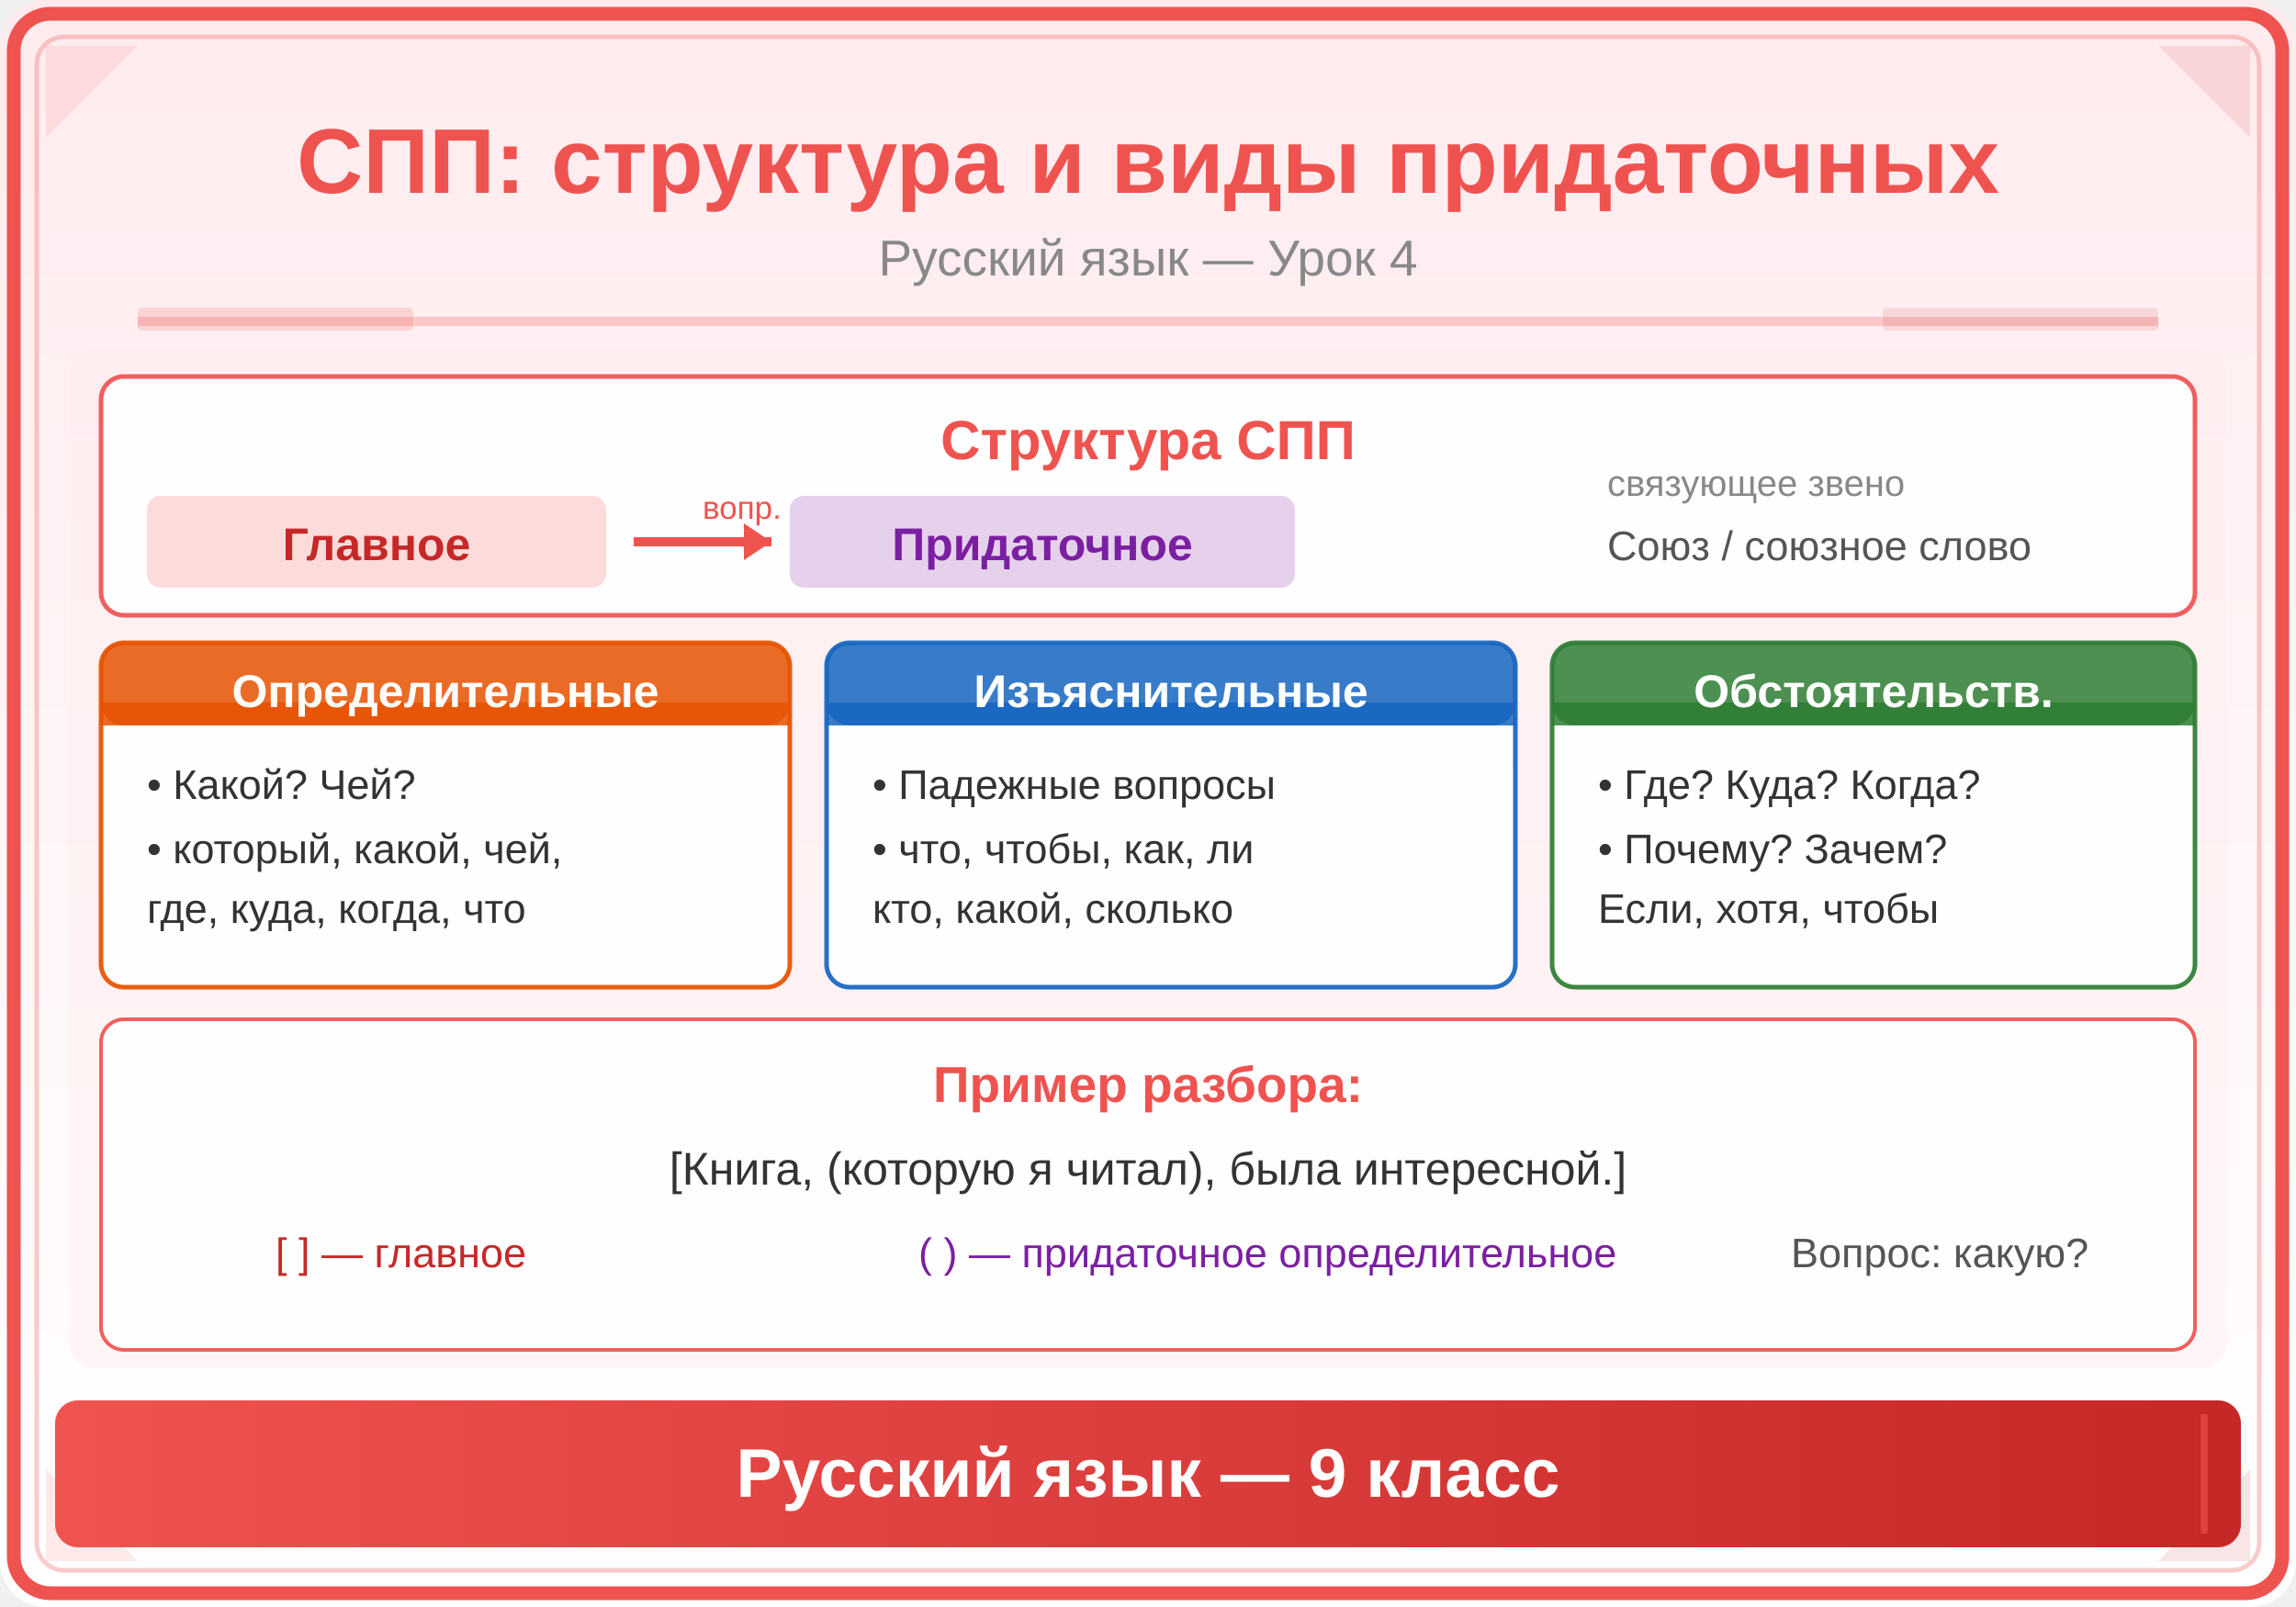
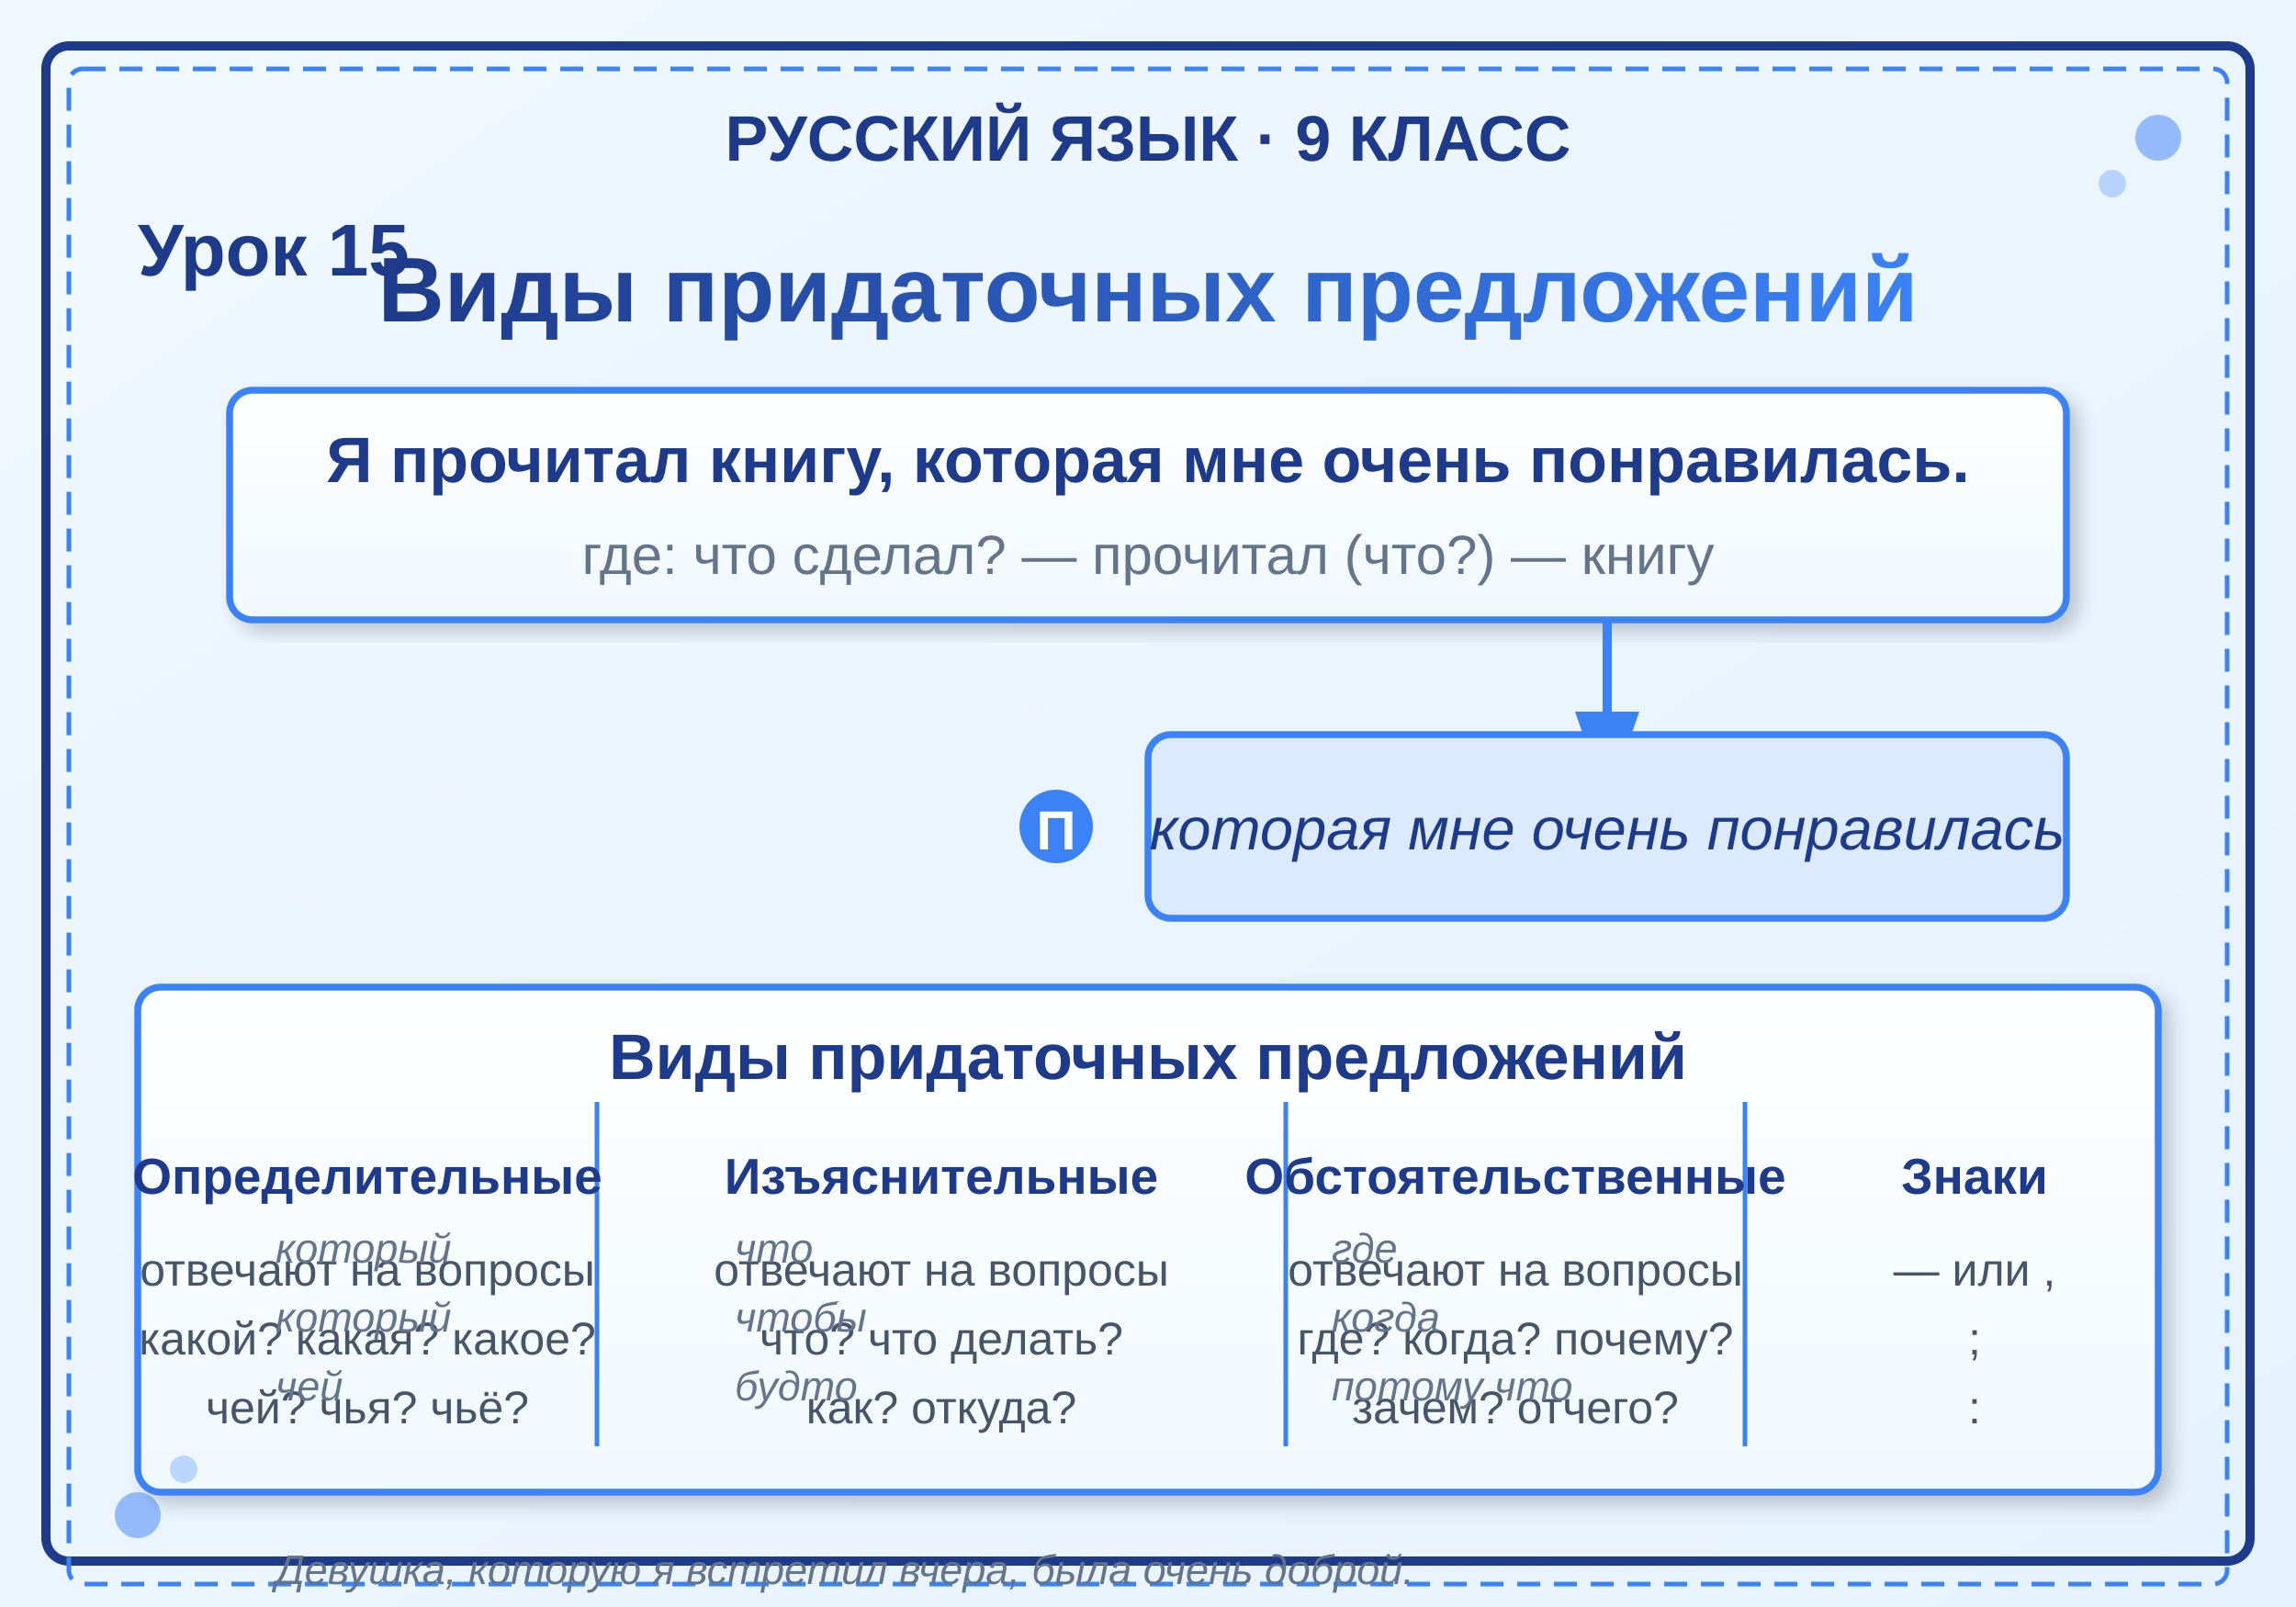
<svg xmlns="http://www.w3.org/2000/svg" viewBox="0 0 500 350">
  <defs>
-     <linearGradient id="bg" x1="0" y1="0" x2="0" y2="1">
-       <stop offset="0%" stop-color="#FFEBEE" />
-       <stop offset="100%" stop-color="#FFFFFF" />
+     <linearGradient id="bgGrad" x1="0%" y1="0%" x2="100%" y2="100%">
+       <stop offset="0%" style="stop-color:#f0f8ff;stop-opacity:1" />
+       <stop offset="100%" style="stop-color:#e6f2ff;stop-opacity:1" />
    </linearGradient>
-     <linearGradient id="panel" x1="0" y1="0" x2="1" y2="0">
-       <stop offset="0%" stop-color="#EF5350" />
-       <stop offset="100%" stop-color="#C62828" />
+     <linearGradient id="titleGrad" x1="0%" y1="0%" x2="100%" y2="0%">
+       <stop offset="0%" style="stop-color:#1e3a8a;stop-opacity:1" />
+       <stop offset="100%" style="stop-color:#3b82f6;stop-opacity:1" />
    </linearGradient>
-     <linearGradient id="accent" x1="0" y1="0" x2="1" y2="1">
-       <stop offset="0%" stop-color="#EF9A9A" />
-       <stop offset="100%" stop-color="#EF5350" />
+     <linearGradient id="boxGrad" x1="0%" y1="0%" x2="0%" y2="100%">
+       <stop offset="0%" style="stop-color:#ffffff;stop-opacity:1" />
+       <stop offset="100%" style="stop-color:#f0f9ff;stop-opacity:1" />
    </linearGradient>
+     <filter id="shadow">
+       <feDropShadow dx="2" dy="2" stdDeviation="2" flood-opacity="0.2" />
+     </filter>
  </defs>
-   <rect width="500" height="350" fill="url(#bg)" rx="10" />
-   <rect x="3" y="3" width="494" height="344" rx="8" fill="none" stroke="#EF5350" stroke-width="3" />
-   <rect x="8" y="8" width="484" height="334" rx="6" fill="none" stroke="#EF5350" stroke-width="1" opacity="0.3" />
-   <polygon points="10,10 30,10 10,30" fill="#EF5350" opacity="0.12" />
-   <polygon points="490,10 470,10 490,30" fill="#C62828" opacity="0.12" />
-   <polygon points="10,340 30,340 10,320" fill="#EF5350" opacity="0.12" />
-   <polygon points="490,340 470,340 490,320" fill="#C62828" opacity="0.12" />
-   <text x="250" y="42" font-family="Arial,sans-serif" font-size="20" font-weight="bold" fill="#EF5350" text-anchor="middle">СПП: структура и виды придаточных</text>
-   <text x="250" y="60" font-family="Arial,sans-serif" font-size="11" fill="#888" text-anchor="middle">Русский язык — Урок 4</text>
-   <line x1="30" y1="70" x2="470" y2="70" stroke="#EF5350" stroke-width="2" opacity="0.25" />
-   <rect x="30" y="67" width="60" height="5" fill="#EF5350" opacity="0.18" rx="1" />
-   <rect x="410" y="67" width="60" height="5" fill="#C62828" opacity="0.12" rx="1" />
-   <rect x="15" y="76" width="470" height="222" rx="6" fill="#FFEBEE" opacity="0.4" />
-   <rect x="22" y="82" width="456" height="52" rx="5" fill="white" opacity="0.92" stroke="#EF5350" stroke-width="1" />
-   <text x="250" y="100" font-family="Arial,sans-serif" font-size="12" font-weight="bold" fill="#EF5350" text-anchor="middle">Структура СПП</text>
-   <rect x="32" y="108" width="100" height="20" rx="3" fill="#EF5350" opacity="0.2" />
-   <text x="82" y="122" font-family="Arial,sans-serif" font-size="10" fill="#C62828" text-anchor="middle" font-weight="bold">Главное</text>
-   <line x1="138" y1="118" x2="168" y2="118" stroke="#EF5350" stroke-width="2" />
-   <polygon points="168,118 162,114 162,122" fill="#EF5350" />
-   <text x="153" y="113" font-family="Arial,sans-serif" font-size="7" fill="#EF5350">вопр.</text>
-   <rect x="172" y="108" width="110" height="20" rx="3" fill="#7B1FA2" opacity="0.2" />
-   <text x="227" y="122" font-family="Arial,sans-serif" font-size="10" fill="#7B1FA2" text-anchor="middle" font-weight="bold">Придаточное</text>
-   <text x="350" y="122" font-family="Arial,sans-serif" font-size="9" fill="#555">Союз / союзное слово</text>
-   <text x="350" y="108" font-family="Arial,sans-serif" font-size="8" fill="#888">связующее звено</text>
-   <rect x="22" y="140" width="150" height="75" rx="5" fill="white" opacity="0.92" stroke="#E65100" stroke-width="1" />
-   <rect x="22" y="140" width="150" height="18" rx="5" fill="#E65100" opacity="0.85" />
-   <rect x="22" y="153" width="150" height="5" fill="#E65100" opacity="0.85" />
-   <text x="97" y="154" font-family="Arial,sans-serif" font-size="10" font-weight="bold" fill="white" text-anchor="middle">Определительные</text>
-   <text x="32" y="174" font-family="Arial,sans-serif" font-size="9" fill="#333">• Какой? Чей?</text>
-   <text x="32" y="188" font-family="Arial,sans-serif" font-size="9" fill="#333">• который, какой, чей,</text>
-   <text x="32" y="201" font-family="Arial,sans-serif" font-size="9" fill="#333">  где, куда, когда, что</text>
-   <rect x="180" y="140" width="150" height="75" rx="5" fill="white" opacity="0.92" stroke="#1565C0" stroke-width="1" />
-   <rect x="180" y="140" width="150" height="18" rx="5" fill="#1565C0" opacity="0.85" />
-   <rect x="180" y="153" width="150" height="5" fill="#1565C0" opacity="0.85" />
-   <text x="255" y="154" font-family="Arial,sans-serif" font-size="10" font-weight="bold" fill="white" text-anchor="middle">Изъяснительные</text>
-   <text x="190" y="174" font-family="Arial,sans-serif" font-size="9" fill="#333">• Падежные вопросы</text>
-   <text x="190" y="188" font-family="Arial,sans-serif" font-size="9" fill="#333">• что, чтобы, как, ли</text>
-   <text x="190" y="201" font-family="Arial,sans-serif" font-size="9" fill="#333">  кто, какой, сколько</text>
-   <rect x="338" y="140" width="140" height="75" rx="5" fill="white" opacity="0.92" stroke="#2E7D32" stroke-width="1" />
-   <rect x="338" y="140" width="140" height="18" rx="5" fill="#2E7D32" opacity="0.85" />
-   <rect x="338" y="153" width="140" height="5" fill="#2E7D32" opacity="0.85" />
-   <text x="408" y="154" font-family="Arial,sans-serif" font-size="10" font-weight="bold" fill="white" text-anchor="middle">Обстоятельств.</text>
-   <text x="348" y="174" font-family="Arial,sans-serif" font-size="9" fill="#333">• Где? Куда? Когда?</text>
-   <text x="348" y="188" font-family="Arial,sans-serif" font-size="9" fill="#333">• Почему? Зачем?</text>
-   <text x="348" y="201" font-family="Arial,sans-serif" font-size="9" fill="#333">  Если, хотя, чтобы</text>
-   <rect x="22" y="222" width="456" height="72" rx="5" fill="white" opacity="0.92" stroke="#EF5350" stroke-width="0.8" />
-   <text x="250" y="240" font-family="Arial,sans-serif" font-size="11" font-weight="bold" fill="#EF5350" text-anchor="middle">Пример разбора:</text>
-   <text x="250" y="258" font-family="Arial,sans-serif" font-size="10" fill="#333" text-anchor="middle">[Книга, (которую я читал), была интересной.]</text>
-   <text x="60" y="276" font-family="Arial,sans-serif" font-size="9" fill="#C62828">[ ] — главное</text>
-   <text x="200" y="276" font-family="Arial,sans-serif" font-size="9" fill="#7B1FA2">( ) — придаточное определительное</text>
-   <text x="390" y="276" font-family="Arial,sans-serif" font-size="9" fill="#555">Вопрос: какую?</text>
-   <rect x="12" y="305" width="476" height="32" rx="5" fill="url(#panel)" />
-   <line x1="20" y1="308" x2="20" y2="334" stroke="#EF5350" stroke-width="1.5" opacity="0.6" />
-   <line x1="480" y1="308" x2="480" y2="334" stroke="#EF5350" stroke-width="1.5" opacity="0.6" />
-   <text x="250" y="326" font-family="Arial,sans-serif" font-size="15" text-anchor="middle" fill="white" font-weight="bold">Русский язык — 9 класс</text>
+   <rect width="500" height="350" fill="url(#bgGrad)" />
+   <rect x="10" y="10" width="480" height="330" fill="none" stroke="#1e3a8a" stroke-width="2" rx="5" />
+   <rect x="15" y="15" width="470" height="330" fill="none" stroke="#3b82f6" stroke-width="1" rx="3" stroke-dasharray="5,3" />
+   <text x="250" y="35" text-anchor="middle" font-family="Arial, sans-serif" font-size="14" fill="#1e3a8a" font-weight="bold">РУССКИЙ ЯЗЫК · 9 КЛАСС</text>
+   <text x="30" y="60" font-family="Arial, sans-serif" font-size="16" fill="#1e3a8a" font-weight="bold">Урок 15</text>
+   <text x="250" y="70" text-anchor="middle" font-family="Arial, sans-serif" font-size="20" fill="url(#titleGrad)" font-weight="bold">Виды придаточных предложений</text>
+   <rect x="50" y="85" width="400" height="50" fill="url(#boxGrad)" stroke="#3b82f6" stroke-width="1.5" rx="5" filter="url(#shadow)" />
+   <text x="250" y="105" text-anchor="middle" font-family="Arial, sans-serif" font-size="14" fill="#1e3a8a" font-weight="bold">Я прочитал книгу, которая мне очень понравилась.</text>
+   <text x="250" y="125" text-anchor="middle" font-family="Arial, sans-serif" font-size="12" fill="#64748b">где: что сделал? — прочитал (что?) — книгу</text>
+   <path d="M 350 135 L 350 155" stroke="#3b82f6" stroke-width="2" marker-end="url(#arrowhead)" />
+   <rect x="250" y="160" width="200" height="40" fill="#dbeafe" stroke="#3b82f6" stroke-width="1.5" rx="5" />
+   <text x="350" y="185" text-anchor="middle" font-family="Arial, sans-serif" font-size="13" fill="#1e3a8a" font-style="italic">которая мне очень понравилась</text>
+   <circle cx="230" cy="180" r="8" fill="#3b82f6" />
+   <text x="230" y="185" text-anchor="middle" font-family="Arial, sans-serif" font-size="12" fill="white" font-weight="bold">П</text>
+   <rect x="30" y="215" width="440" height="110" fill="url(#boxGrad)" stroke="#3b82f6" stroke-width="1.5" rx="5" filter="url(#shadow)" />
+   <text x="250" y="235" text-anchor="middle" font-family="Arial, sans-serif" font-size="14" fill="#1e3a8a" font-weight="bold">Виды придаточных предложений</text>
+   <line x1="130" y1="240" x2="130" y2="315" stroke="#3b82f6" stroke-width="1" />
+   <line x1="280" y1="240" x2="280" y2="315" stroke="#3b82f6" stroke-width="1" />
+   <line x1="380" y1="240" x2="380" y2="315" stroke="#3b82f6" stroke-width="1" />
+   <text x="80" y="260" text-anchor="middle" font-family="Arial, sans-serif" font-size="11" fill="#1e3a8a" font-weight="bold">Определительные</text>
+   <text x="205" y="260" text-anchor="middle" font-family="Arial, sans-serif" font-size="11" fill="#1e3a8a" font-weight="bold">Изъяснительные</text>
+   <text x="330" y="260" text-anchor="middle" font-family="Arial, sans-serif" font-size="11" fill="#1e3a8a" font-weight="bold">Обстоятельственные</text>
+   <text x="430" y="260" text-anchor="middle" font-family="Arial, sans-serif" font-size="11" fill="#1e3a8a" font-weight="bold">Знаки</text>
+   <text x="80" y="280" text-anchor="middle" font-family="Arial, sans-serif" font-size="10" fill="#475569">отвечают на вопросы</text>
+   <text x="205" y="280" text-anchor="middle" font-family="Arial, sans-serif" font-size="10" fill="#475569">отвечают на вопросы</text>
+   <text x="330" y="280" text-anchor="middle" font-family="Arial, sans-serif" font-size="10" fill="#475569">отвечают на вопросы</text>
+   <text x="430" y="280" text-anchor="middle" font-family="Arial, sans-serif" font-size="10" fill="#475569">— или ,</text>
+   <text x="80" y="295" text-anchor="middle" font-family="Arial, sans-serif" font-size="10" fill="#475569">какой? какая? какое?</text>
+   <text x="205" y="295" text-anchor="middle" font-family="Arial, sans-serif" font-size="10" fill="#475569">что? что делать?</text>
+   <text x="330" y="295" text-anchor="middle" font-family="Arial, sans-serif" font-size="10" fill="#475569">где? когда? почему?</text>
+   <text x="430" y="295" text-anchor="middle" font-family="Arial, sans-serif" font-size="10" fill="#475569">;</text>
+   <text x="80" y="310" text-anchor="middle" font-family="Arial, sans-serif" font-size="10" fill="#475569">чей? чья? чьё?</text>
+   <text x="205" y="310" text-anchor="middle" font-family="Arial, sans-serif" font-size="10" fill="#475569">как? откуда?</text>
+   <text x="330" y="310" text-anchor="middle" font-family="Arial, sans-serif" font-size="10" fill="#475569">зачем? отчего?</text>
+   <text x="430" y="310" text-anchor="middle" font-family="Arial, sans-serif" font-size="10" fill="#475569">:</text>
+   <text x="60" y="275" font-family="Arial, sans-serif" font-size="9" fill="#64748b" font-style="italic">который</text>
+   <text x="60" y="290" font-family="Arial, sans-serif" font-size="9" fill="#64748b" font-style="italic">который</text>
+   <text x="60" y="305" font-family="Arial, sans-serif" font-size="9" fill="#64748b" font-style="italic">чей</text>
+   <text x="160" y="275" font-family="Arial, sans-serif" font-size="9" fill="#64748b" font-style="italic">что</text>
+   <text x="160" y="290" font-family="Arial, sans-serif" font-size="9" fill="#64748b" font-style="italic">чтобы</text>
+   <text x="160" y="305" font-family="Arial, sans-serif" font-size="9" fill="#64748b" font-style="italic">будто</text>
+   <text x="290" y="275" font-family="Arial, sans-serif" font-size="9" fill="#64748b" font-style="italic">где</text>
+   <text x="290" y="290" font-family="Arial, sans-serif" font-size="9" fill="#64748b" font-style="italic">когда</text>
+   <text x="290" y="305" font-family="Arial, sans-serif" font-size="9" fill="#64748b" font-style="italic">потому что</text>
+   <defs>
+     <marker id="arrowhead" markerWidth="10" markerHeight="7" refX="0" refY="3.5" orient="auto">
+       <polygon points="0 0, 10 3.5, 0 7" fill="#3b82f6" />
+     </marker>
+   </defs>
+   <circle cx="470" cy="30" r="5" fill="#3b82f6" opacity="0.5" />
+   <circle cx="460" cy="40" r="3" fill="#3b82f6" opacity="0.3" />
+   <circle cx="30" cy="330" r="5" fill="#3b82f6" opacity="0.5" />
+   <circle cx="40" cy="320" r="3" fill="#3b82f6" opacity="0.3" />
+   <text x="60" y="345" font-family="Arial, sans-serif" font-size="9" fill="#64748b" font-style="italic">Девушка, которую я встретил вчера, была очень доброй.</text>
</svg>
